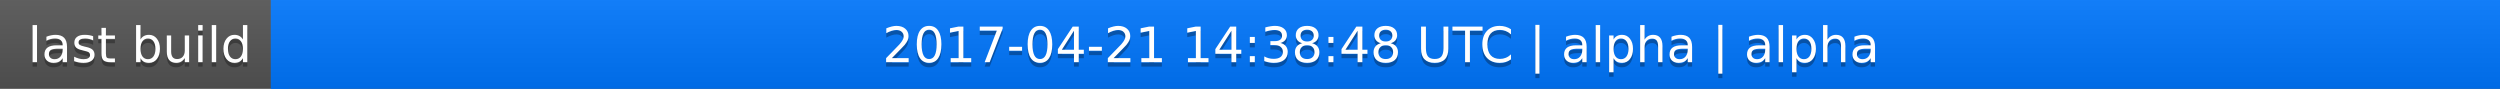
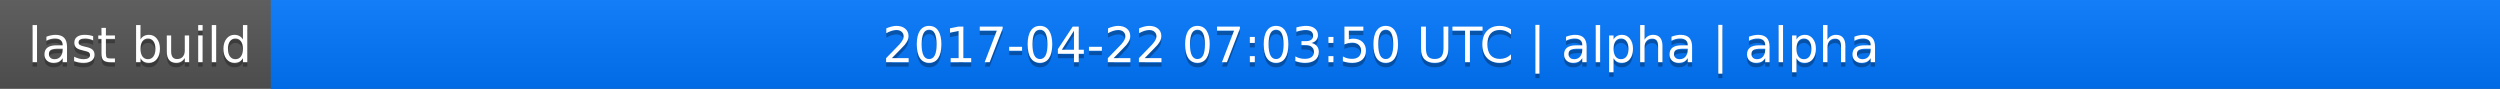
<svg xmlns="http://www.w3.org/2000/svg" width="563" height="20">
  <linearGradient id="a" x2="0" y2="100%">
    <stop offset="0" stop-color="#bbb" stop-opacity=".1" />
    <stop offset="1" stop-opacity=".1" />
  </linearGradient>
  <rect rx="0" width="563" height="20" fill="#555" />
  <rect rx="0" x="61" width="502" height="20" fill="#07f" />
  <path fill="#07f" d="M61 0h4v20h-4z" />
  <rect rx="0" width="563" height="20" fill="url(#a)" />
  <g fill="#fff" text-anchor="middle" font-family="DejaVu Sans,Verdana,Geneva,sans-serif" font-size="11">
    <text x="31.5" y="15" fill="#010101" fill-opacity=".3">last build</text>
    <text x="31.5" y="14">last build</text>
-     <text x="311" y="15" fill="#010101" fill-opacity=".3">2017-04-21 14:38:48 UTC | alpha | alpha</text>
-     <text x="311" y="14">2017-04-21 14:38:48 UTC | alpha | alpha</text>
+     <text x="311" y="15" fill="#010101" fill-opacity=".3">2017-04-22 07:03:50 UTC | alpha | alpha</text>
+     <text x="311" y="14">2017-04-22 07:03:50 UTC | alpha | alpha</text>
  </g>
</svg>
